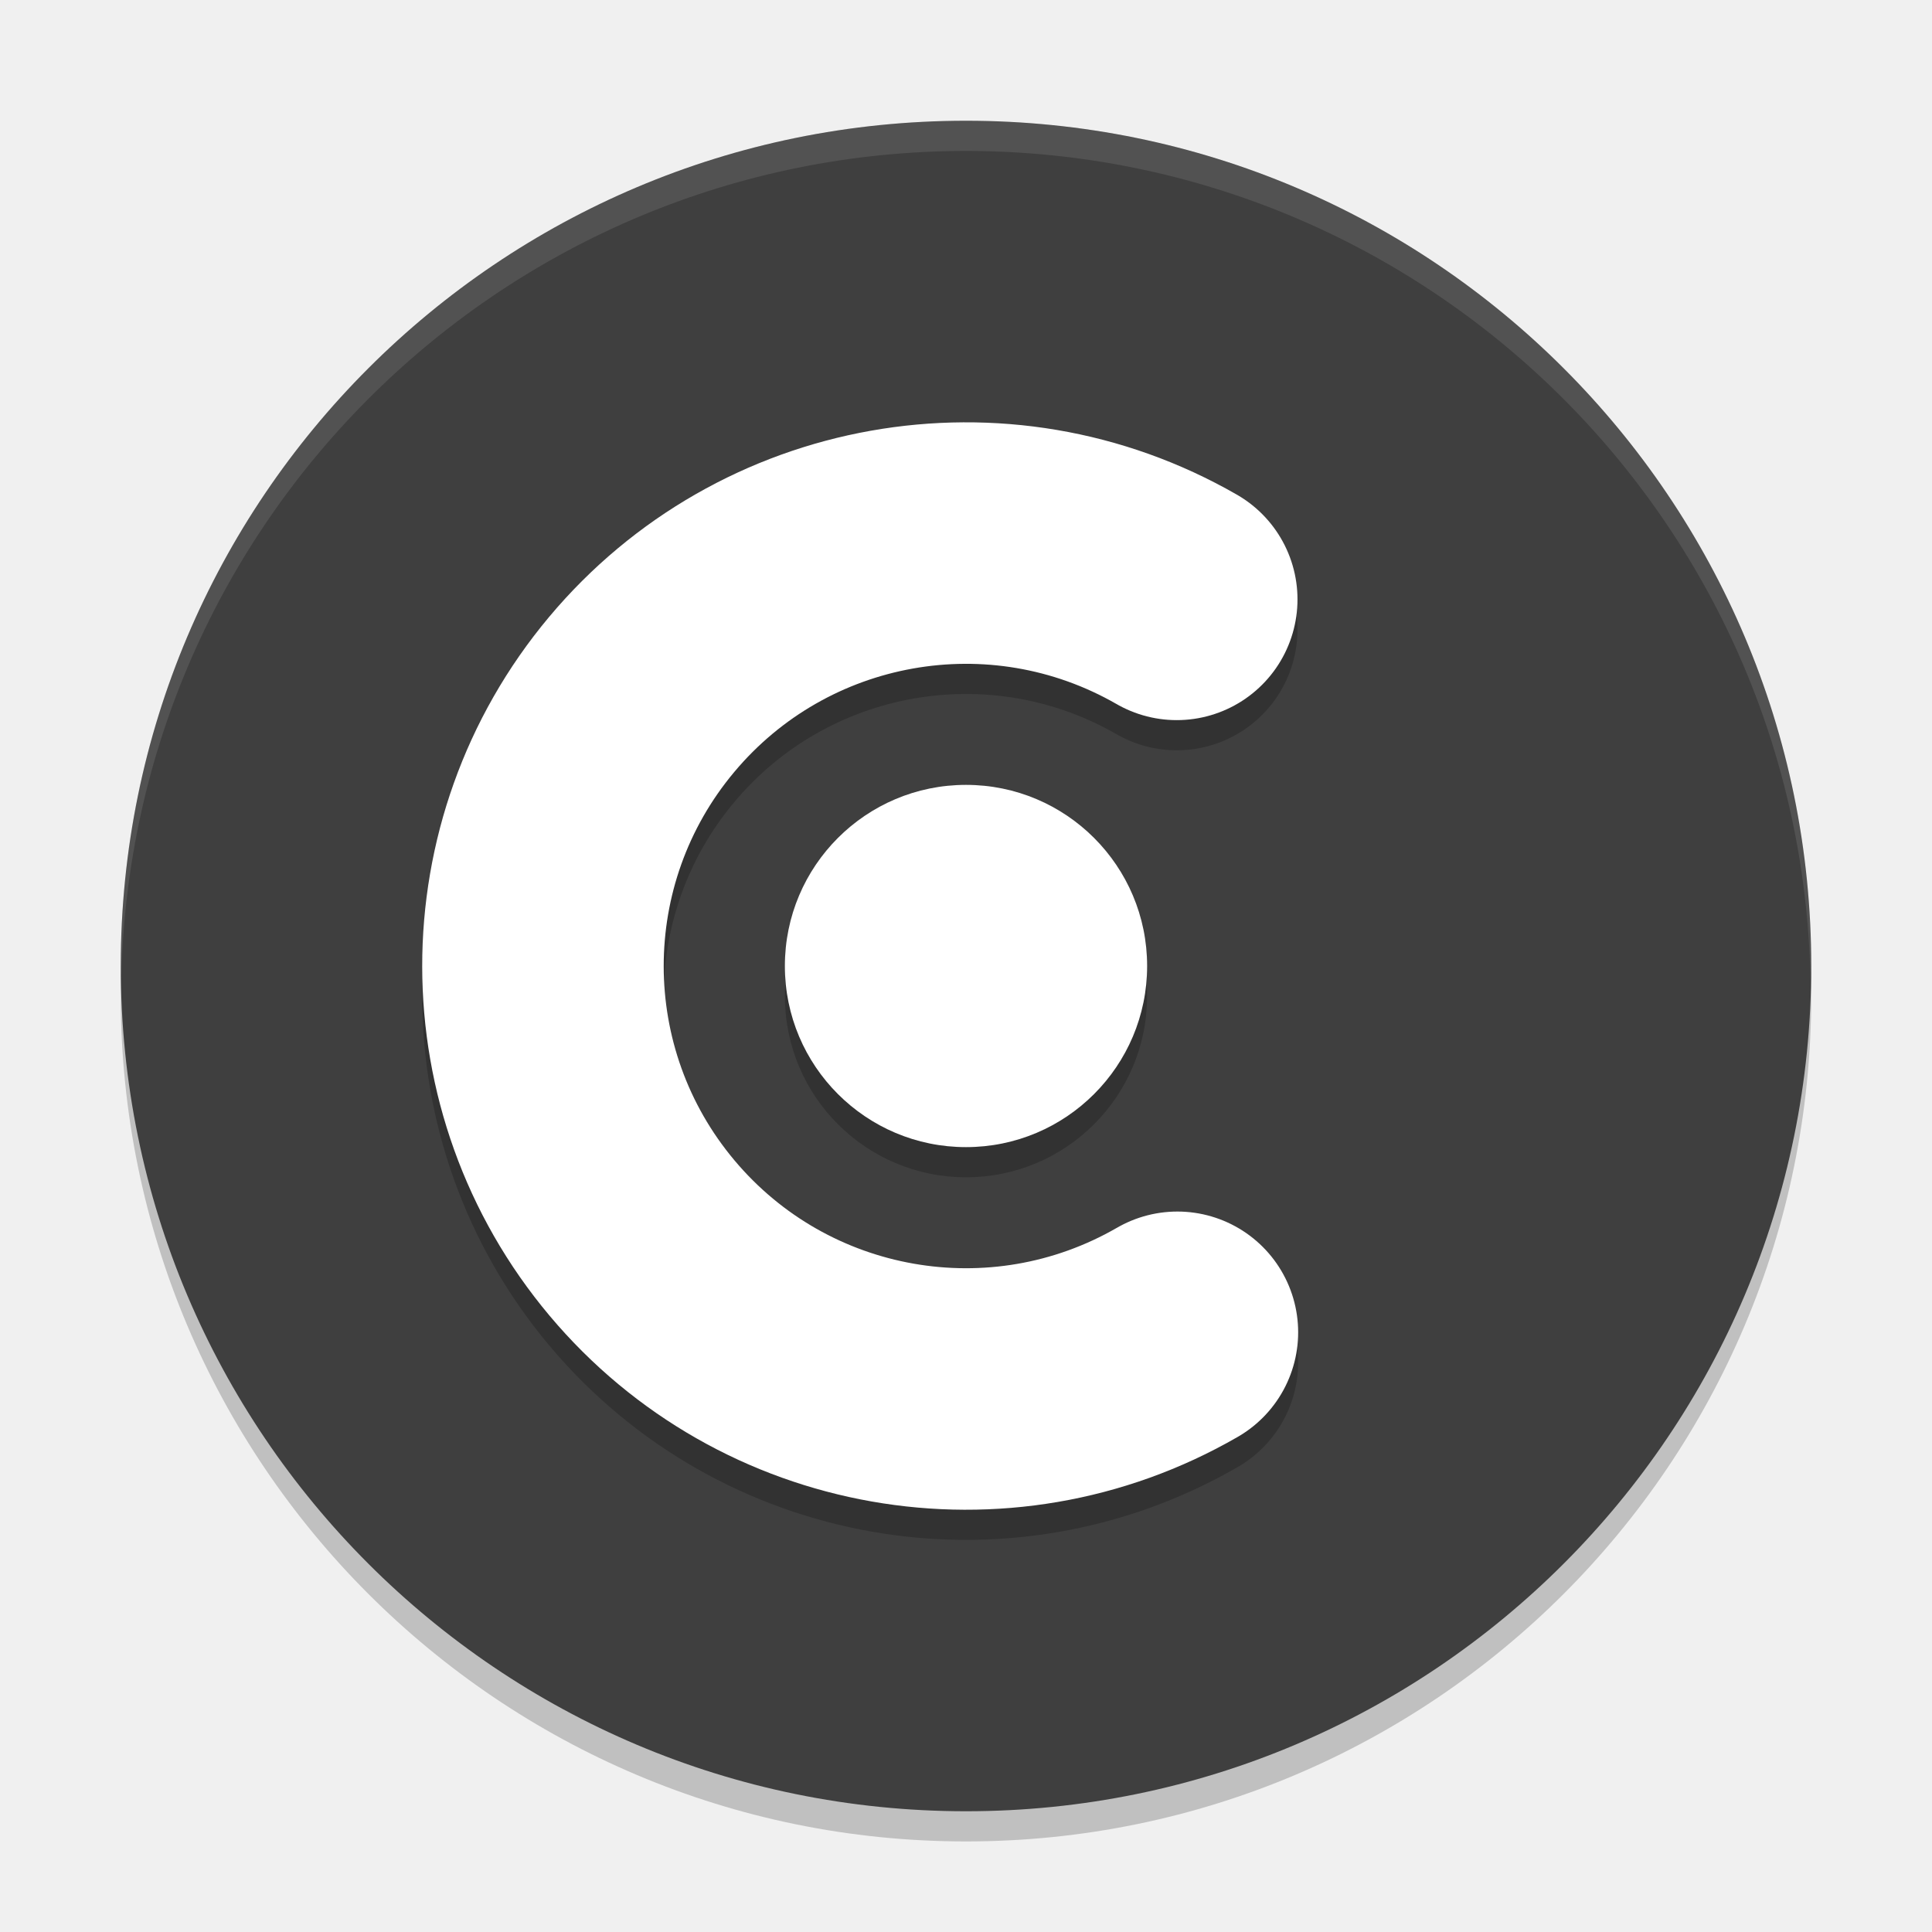
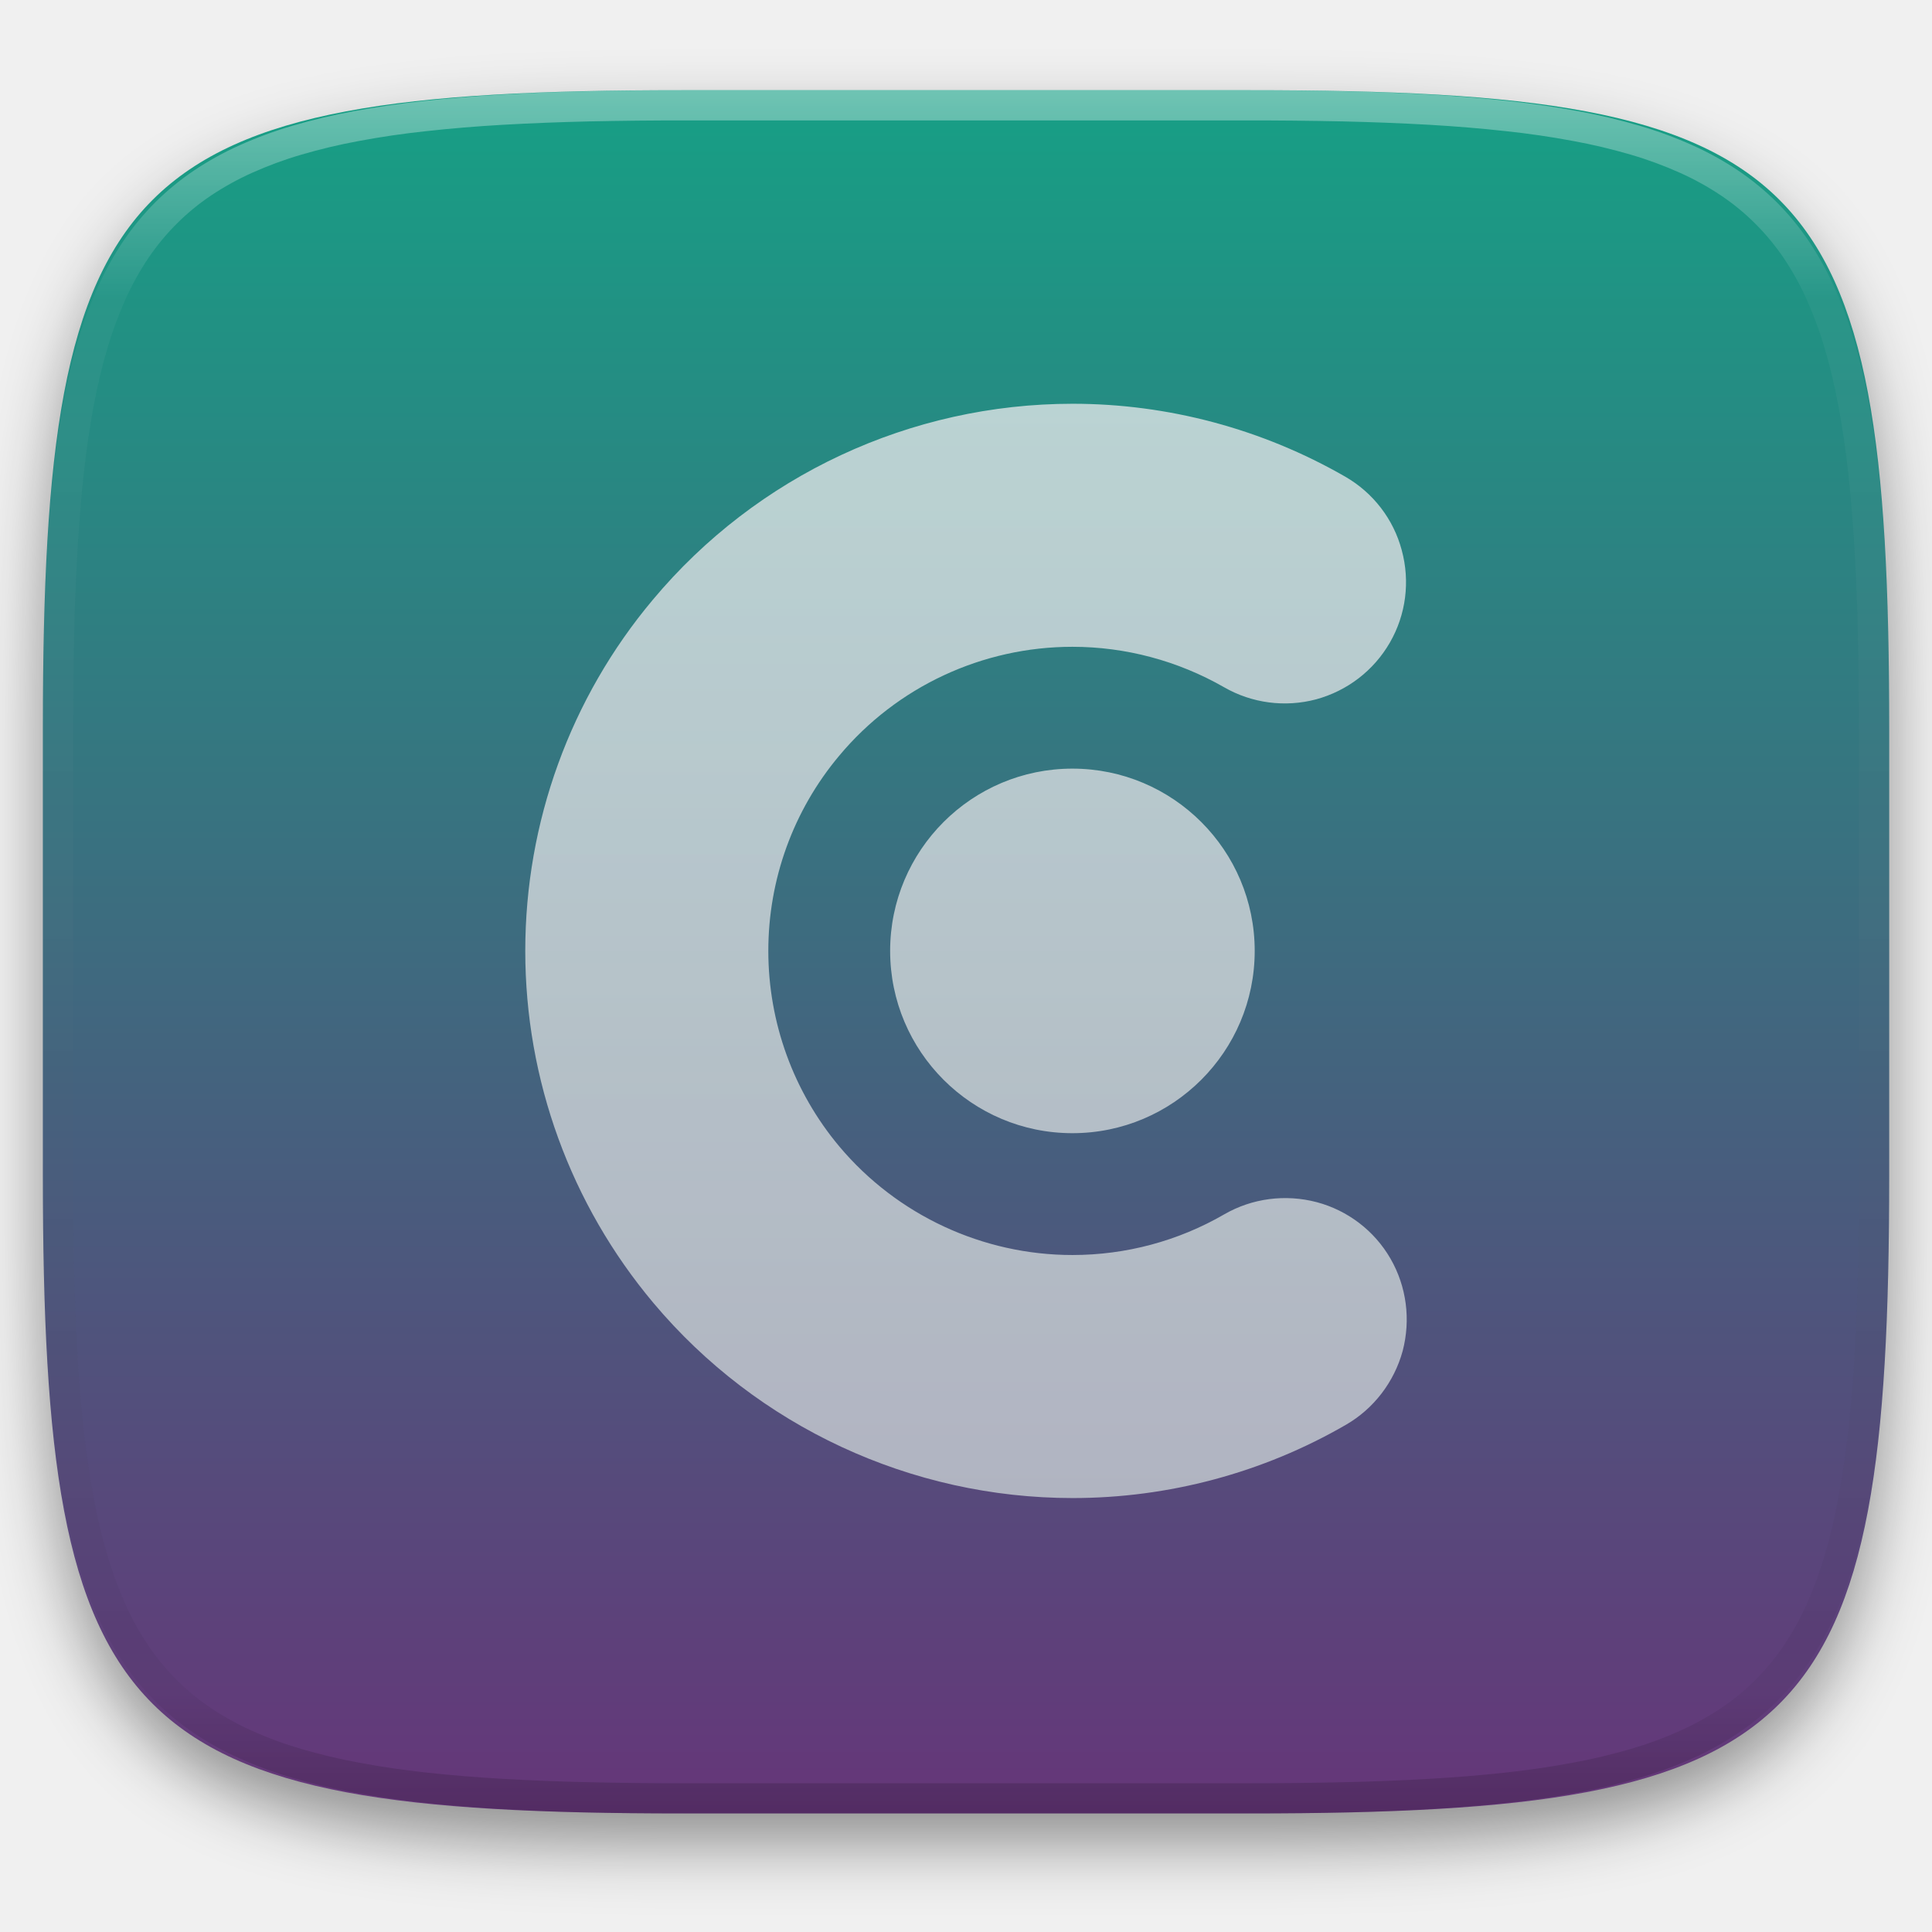
- <svg xmlns="http://www.w3.org/2000/svg" width="64" height="64" version="1.1" viewBox="0 0 64 64">
-   <circle cx="32" cy="33" r="28" style="opacity:0.2" />
-   <circle style="fill:#3f3f3f" cx="32" cy="32" r="28" />
-   <path d="M 39.003,45.133 A 14.011,14.01 0 0 1 21.269,42.012 14.011,14.01 0 0 1 21.254,24.007 14.011,14.01 0 0 1 38.981,20.855" style="opacity:0.2;fill:none;stroke:#000000;stroke-width:8;stroke-linecap:round;stroke-linejoin:round" />
-   <path style="fill:none;stroke:#ffffff;stroke-width:8;stroke-linecap:round;stroke-linejoin:round" d="M 39.003,44.134 A 14.011,14.01 0 0 1 21.269,41.013 14.011,14.01 0 0 1 21.254,23.008 14.011,14.01 0 0 1 38.981,19.855" />
-   <circle cx="32" cy="33" r="6" style="opacity:0.2" />
-   <circle style="fill:#ffffff" cx="32" cy="32" r="6" />
-   <path style="opacity:0.1;fill:#ffffff" d="M 32 4 A 28 28 0 0 0 4 32 A 28 28 0 0 0 4.018 32.492 A 28 28 0 0 1 32 5 A 28 28 0 0 1 59.975 32.492 A 28 28 0 0 0 60 32 A 28 28 0 0 0 32 4 z" />
+ <svg xmlns="http://www.w3.org/2000/svg" style="isolation:isolate" viewBox="0 0 256 256" width="256" height="256">
+   <defs>
+     <filter id="CkFYileboLIvpLqGQo5mLnVsRTBLX0vS" x="-200%" y="-200%" width="400%" height="400%" filterUnits="objectBoundingBox" color-interpolation-filters="sRGB">
+       <feGaussianBlur in="SourceGraphic" stdDeviation="4.294" />
+       <feOffset dx="0" dy="4" result="pf_100_offsetBlur" />
+       <feFlood flood-color="#000000" flood-opacity="0.4" />
+       <feComposite in2="pf_100_offsetBlur" operator="in" result="pf_100_dropShadow" />
+       <feBlend in="SourceGraphic" in2="pf_100_dropShadow" mode="normal" />
+     </filter>
+   </defs>
+   <g filter="url(#CkFYileboLIvpLqGQo5mLnVsRTBLX0vS)">
+     <linearGradient id="_lgradient_578" x1="0" y1="0" x2="-1.8369701987210297e-16" y2="1" gradientTransform="matrix(244.648,0,0,228.338,5.68,11.95)" gradientUnits="userSpaceOnUse">
+       <stop offset="0%" stop-opacity="1" style="stop-color:rgb(22,160,133)" />
+       <stop offset="100%" stop-opacity="1" style="stop-color:rgb(102,53,121)" />
+     </linearGradient>
+     <path d=" M 165.689 11.95 C 239.745 11.95 250.328 22.507 250.328 96.494 L 250.328 155.745 C 250.328 229.731 239.745 240.288 165.689 240.288 L 90.319 240.288 C 16.264 240.288 5.68 229.731 5.68 155.745 L 5.68 96.494 C 5.68 22.507 16.264 11.95 90.319 11.95 L 165.689 11.95 Z " id="shape" fill="url(#_lgradient_578)" />
+   </g>
+   <g opacity="0.4">
+     <linearGradient id="_lgradient_579" x1="0.517" y1="0" x2="0.517" y2="1" gradientTransform="matrix(244.65,0,0,228.34,5.68,11.95)" gradientUnits="userSpaceOnUse">
+       <stop offset="0%" stop-opacity="1" style="stop-color:rgb(255,255,255)" />
+       <stop offset="12.5%" stop-opacity="0.098" style="stop-color:rgb(255,255,255)" />
+       <stop offset="92.5%" stop-opacity="0.098" style="stop-color:rgb(0,0,0)" />
+       <stop offset="100%" stop-opacity="0.498" style="stop-color:rgb(0,0,0)" />
+     </linearGradient>
+     <path d=" M 165.068 11.951 C 169.396 11.941 173.724 11.991 178.052 12.089 C 181.927 12.167 185.803 12.315 189.678 12.541 C 193.131 12.737 196.583 13.022 200.026 13.395 C 203.085 13.73 206.144 14.181 209.174 14.741 C 211.889 15.243 214.574 15.881 217.22 16.657 C 219.62 17.355 221.971 18.219 224.243 19.241 C 226.358 20.184 228.384 21.304 230.302 22.591 C 232.142 23.829 233.863 25.244 235.437 26.806 C 237.001 28.378 238.417 30.088 239.656 31.925 C 240.945 33.841 242.066 35.865 243.02 37.967 C 244.043 40.247 244.909 42.585 245.617 44.972 C 246.394 47.615 247.034 50.297 247.535 53.009 C 248.096 56.035 248.548 59.081 248.883 62.136 C 249.257 65.575 249.542 69.014 249.739 72.462 C 249.965 76.323 250.112 80.194 250.201 84.055 C 250.289 88.378 250.339 92.701 250.329 97.014 L 250.329 155.226 C 250.339 159.549 250.289 163.862 250.201 168.185 C 250.112 172.056 249.965 175.917 249.739 179.778 C 249.542 183.226 249.257 186.675 248.883 190.104 C 248.548 193.159 248.096 196.215 247.535 199.241 C 247.034 201.943 246.394 204.625 245.617 207.268 C 244.909 209.655 244.043 212.003 243.02 214.273 C 242.066 216.385 240.945 218.399 239.656 220.315 C 238.417 222.152 237.001 223.872 235.437 225.434 C 233.863 226.996 232.142 228.411 230.302 229.649 C 228.384 230.936 226.358 232.056 224.243 232.999 C 221.971 234.021 219.62 234.885 217.22 235.593 C 214.574 236.369 211.889 237.007 209.174 237.499 C 206.144 238.068 203.085 238.51 200.026 238.845 C 196.583 239.218 193.131 239.503 189.678 239.699 C 185.803 239.925 181.927 240.073 178.052 240.161 C 173.724 240.249 169.396 240.299 165.068 240.289 L 90.942 240.289 C 86.614 240.299 82.286 240.249 77.958 240.161 C 74.083 240.073 70.207 239.925 66.332 239.699 C 62.879 239.503 59.427 239.218 55.984 238.845 C 52.925 238.51 49.866 238.068 46.836 237.499 C 44.121 237.007 41.436 236.369 38.79 235.593 C 36.39 234.885 34.039 234.021 31.767 232.999 C 29.652 232.056 27.626 230.936 25.708 229.649 C 23.868 228.411 22.147 226.996 20.573 225.434 C 19.009 223.872 17.593 222.152 16.354 220.315 C 15.065 218.399 13.944 216.385 12.99 214.273 C 11.967 212.003 11.101 209.655 10.393 207.268 C 9.616 204.625 8.976 201.943 8.475 199.241 C 7.914 196.215 7.462 193.159 7.127 190.104 C 6.753 186.675 6.468 183.226 6.271 179.778 C 6.045 175.917 5.898 172.056 5.809 168.185 C 5.721 163.862 5.671 159.549 5.681 155.226 L 5.681 97.014 C 5.671 92.701 5.721 88.378 5.809 84.055 C 5.898 80.194 6.045 76.323 6.271 72.462 C 6.468 69.014 6.753 65.575 7.127 62.136 C 7.462 59.081 7.914 56.035 8.475 53.009 C 8.976 50.297 9.616 47.615 10.393 44.972 C 11.101 42.585 11.967 40.247 12.99 37.967 C 13.944 35.865 15.065 33.841 16.354 31.925 C 17.593 30.088 19.009 28.378 20.573 26.806 C 22.147 25.244 23.868 23.829 25.708 22.591 C 27.626 21.304 29.652 20.184 31.767 19.241 C 34.039 18.219 36.39 17.355 38.79 16.657 C 41.436 15.881 44.121 15.243 46.836 14.741 C 49.866 14.181 52.925 13.73 55.984 13.395 C 59.427 13.022 62.879 12.737 66.332 12.541 C 70.207 12.315 74.083 12.167 77.958 12.089 C 82.286 11.991 86.614 11.941 90.942 11.951 L 165.068 11.951 Z  M 165.078 15.96 C 169.376 15.95 173.675 15.999 177.973 16.087 C 181.8 16.176 185.626 16.323 189.452 16.539 C 192.836 16.736 196.219 17.011 199.583 17.384 C 202.554 17.699 205.515 18.131 208.446 18.681 C 211.023 19.153 213.58 19.762 216.099 20.499 C 218.322 21.147 220.495 21.953 222.6 22.896 C 224.509 23.751 226.338 24.763 228.069 25.922 C 229.692 27.013 231.207 28.26 232.594 29.646 C 233.981 31.031 235.23 32.544 236.332 34.165 C 237.492 35.894 238.506 37.712 239.361 39.608 C 240.306 41.72 241.112 43.892 241.761 46.102 C 242.509 48.617 243.109 51.162 243.591 53.736 C 244.132 56.664 244.565 59.611 244.889 62.578 C 245.263 65.938 245.539 69.308 245.735 72.688 C 245.952 76.51 246.109 80.322 246.188 84.144 C 246.276 88.437 246.325 92.721 246.325 97.014 C 246.325 97.014 246.325 97.014 246.325 97.014 L 246.325 155.226 C 246.325 155.226 246.325 155.226 246.325 155.226 C 246.325 159.519 246.276 163.803 246.188 168.096 C 246.109 171.918 245.952 175.74 245.735 179.552 C 245.539 182.932 245.263 186.302 244.889 189.672 C 244.565 192.629 244.132 195.576 243.591 198.504 C 243.109 201.078 242.509 203.623 241.761 206.138 C 241.112 208.358 240.306 210.52 239.361 212.632 C 238.506 214.528 237.492 216.356 236.332 218.075 C 235.23 219.706 233.981 221.219 232.594 222.604 C 231.207 223.98 229.692 225.227 228.069 226.318 C 226.338 227.477 224.509 228.489 222.6 229.344 C 220.495 230.297 218.322 231.093 216.099 231.741 C 213.58 232.478 211.023 233.087 208.446 233.559 C 205.515 234.109 202.554 234.541 199.583 234.865 C 196.219 235.229 192.836 235.514 189.452 235.701 C 185.626 235.917 181.8 236.074 177.973 236.153 C 173.675 236.251 169.376 236.29 165.078 236.29 C 165.078 236.29 165.078 236.29 165.068 236.29 L 90.942 236.29 C 90.932 236.29 90.932 236.29 90.932 236.29 C 86.634 236.29 82.335 236.251 78.037 236.153 C 74.21 236.074 70.384 235.917 66.558 235.701 C 63.174 235.514 59.791 235.229 56.427 234.865 C 53.456 234.541 50.495 234.109 47.564 233.559 C 44.987 233.087 42.43 232.478 39.911 231.741 C 37.688 231.093 35.515 230.297 33.41 229.344 C 31.501 228.489 29.672 227.477 27.941 226.318 C 26.318 225.227 24.803 223.98 23.416 222.604 C 22.029 221.219 20.78 219.706 19.678 218.075 C 18.518 216.356 17.504 214.528 16.649 212.632 C 15.704 210.52 14.898 208.358 14.249 206.138 C 13.501 203.623 12.901 201.078 12.419 198.504 C 11.878 195.576 11.445 192.629 11.121 189.672 C 10.747 186.302 10.472 182.932 10.275 179.552 C 10.058 175.74 9.901 171.918 9.822 168.096 C 9.734 163.803 9.685 159.519 9.685 155.226 C 9.685 155.226 9.685 155.226 9.685 155.226 L 9.685 97.014 C 9.685 97.014 9.685 97.014 9.685 97.014 C 9.685 92.721 9.734 88.437 9.822 84.144 C 9.901 80.322 10.058 76.51 10.275 72.688 C 10.472 69.308 10.747 65.938 11.121 62.578 C 11.445 59.611 11.878 56.664 12.419 53.736 C 12.901 51.162 13.501 48.617 14.249 46.102 C 14.898 43.892 15.704 41.72 16.649 39.608 C 17.504 37.712 18.518 35.894 19.678 34.165 C 20.78 32.544 22.029 31.031 23.416 29.646 C 24.803 28.26 26.318 27.013 27.941 25.922 C 29.672 24.763 31.501 23.751 33.41 22.896 C 35.515 21.953 37.688 21.147 39.911 20.499 C 42.43 19.762 44.987 19.153 47.564 18.681 C 50.495 18.131 53.456 17.699 56.427 17.384 C 59.791 17.011 63.174 16.736 66.558 16.539 C 70.384 16.323 74.21 16.176 78.037 16.087 C 82.335 15.999 86.634 15.95 90.932 15.96 C 90.932 15.96 90.932 15.96 90.942 15.96 L 165.068 15.96 C 165.078 15.96 165.078 15.96 165.078 15.96 Z " fill-rule="evenodd" id="highlight" fill="url(#_lgradient_579)" />
+   </g>
+   <g id="icons" />
+   <g opacity="0.8">
+     <linearGradient id="_lgradient_580" x1="0" y1="0" x2="-1.8369701987210297e-16" y2="1" gradientTransform="matrix(116.797,0,0,145,69.601,53.5)" gradientUnits="userSpaceOnUse">
+       <stop offset="0%" stop-opacity="1" style="stop-color:rgb(224,229,231)" />
+       <stop offset="100%" stop-opacity="1" style="stop-color:rgb(199,206,210)" />
+     </linearGradient>
+     <path d=" M 162.229 160.901 C 165.933 158.768 170.32 158.204 174.467 159.291 C 178.573 160.378 182.115 163.075 184.249 166.779 C 186.382 170.482 186.946 174.87 185.859 179.016 C 184.732 183.122 182.035 186.665 178.331 188.798 C 167.341 195.159 154.822 198.5 142.142 198.5 C 120.726 198.5 100.356 189.04 86.589 172.656 C 75.599 159.573 69.601 143.068 69.601 126 C 69.601 108.972 75.559 92.507 86.509 79.465 C 100.276 63 120.645 53.5 142.142 53.5 C 154.782 53.5 167.261 56.841 178.251 63.161 C 181.954 65.295 184.651 68.797 185.738 72.903 C 186.865 77.049 186.302 81.437 184.168 85.141 C 182.035 88.844 178.532 91.541 174.386 92.669 C 170.28 93.755 165.892 93.192 162.189 91.058 C 156.07 87.556 149.146 85.704 142.101 85.704 C 130.186 85.704 118.834 90.978 111.185 100.156 C 105.107 107.402 101.806 116.54 101.806 126 C 101.806 135.5 105.147 144.679 111.225 151.924 C 118.874 161.022 130.226 166.296 142.101 166.296 C 149.186 166.296 156.11 164.444 162.229 160.901 Z  M 117.948 126 C 117.948 112.669 128.771 101.847 142.101 101.847 C 155.432 101.847 166.255 112.669 166.255 126 C 166.255 139.331 155.432 150.153 142.101 150.153 C 128.771 150.153 117.948 139.331 117.948 126 Z " fill-rule="evenodd" id="Compound Path" fill="url(#_lgradient_580)" />
+   </g>
</svg>
